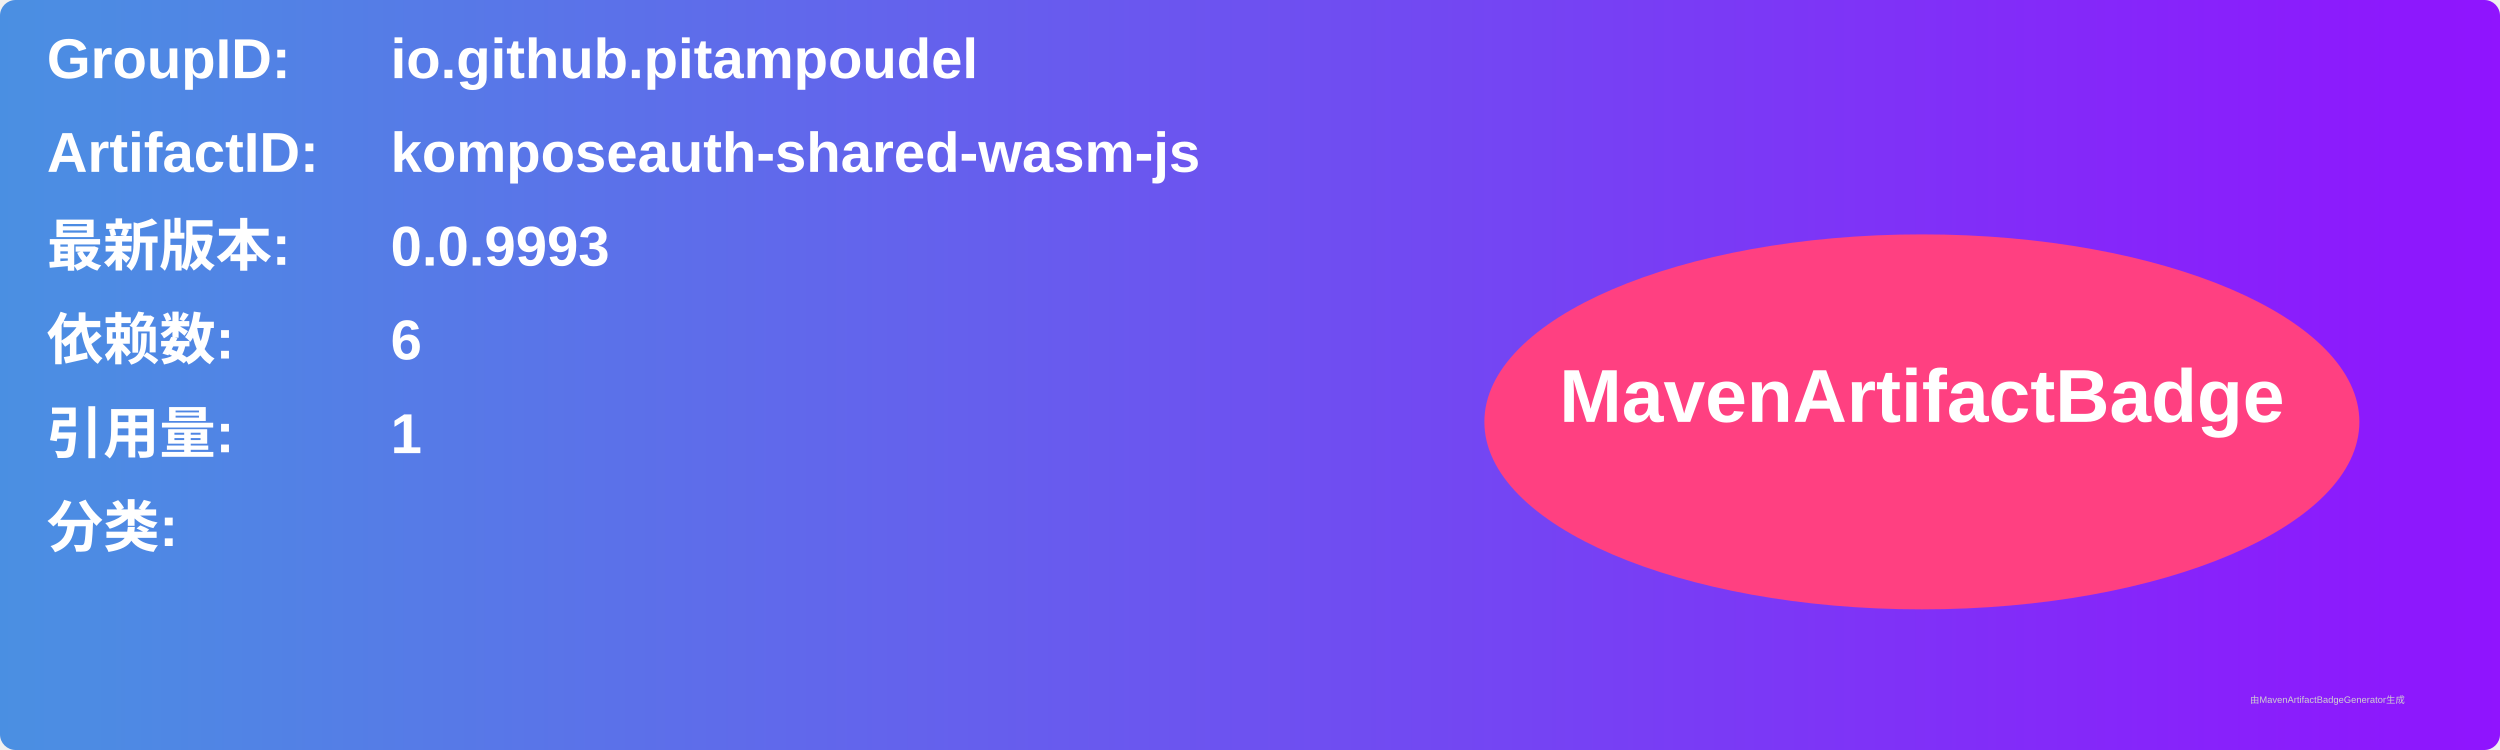
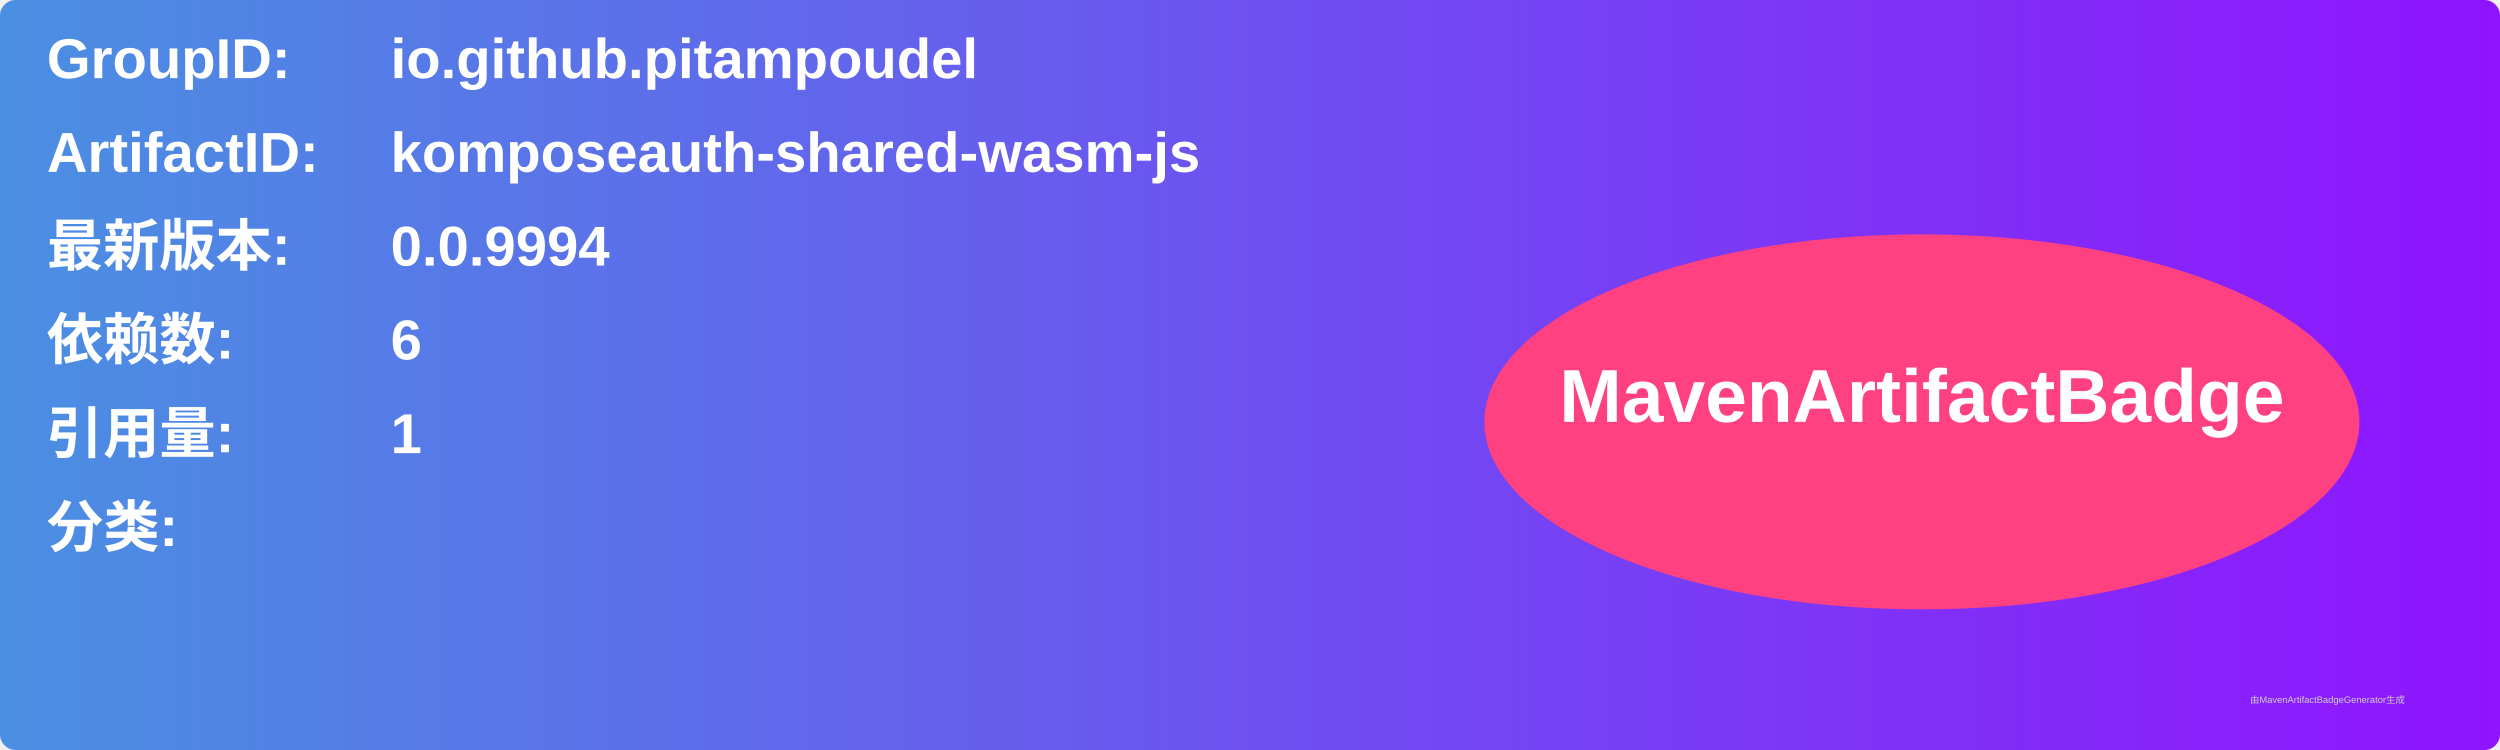
<svg xmlns="http://www.w3.org/2000/svg" width="800" height="240" viewBox="0 0 800 240">
  <linearGradient id="grad" x1="0%" y1="0%" x2="100%" y2="0%">
    <stop offset="0%" stop-color="#4a90e2" />
    <stop offset="100%" stop-color="#9013fe" />
  </linearGradient>
  <rect width="100%" height="100%" rx="5" ry="5" fill="url(#grad)" />
  <g transform="translate(15, 15)">
    <text x="0" y="10" font-family="Arial" font-size="18" fill="white" font-weight="bold" width="260">GroupID:</text>
    <text x="110" y="10" font-family="Arial" font-size="18" fill="white" font-weight="bold" width="460">io.github.pitampoudel</text>
    <text x="0" y="40" font-family="Arial" font-size="18" fill="white" font-weight="bold" width="260">ArtifactID:</text>
    <text x="110" y="40" font-family="Arial" font-size="18" fill="white" font-weight="bold" width="460">komposeauth-shared-wasm-js</text>
    <text x="0" y="70" font-family="Arial" font-size="18" fill="white" font-weight="bold">最新版本:</text>
    <text x="110" y="70" font-family="Arial" font-size="18" fill="white" font-weight="bold">
-       <tspan font-weight="bold">0.0.9993</tspan>
+       <tspan font-weight="bold">0.0.9994</tspan>
    </text>
    <text x="0" y="100" font-family="Arial" font-size="18" fill="white" font-weight="bold">依赖数: </text>
    <text x="110" y="100" font-family="Arial" font-size="18" fill="white">
      <tspan font-weight="bold">6</tspan>
    </text>
    <text x="0" y="130" font-family="Arial" font-size="18" fill="white" font-weight="bold">引用量: </text>
    <text x="110" y="130" font-family="Arial" font-size="18" fill="white">
      <tspan font-weight="bold">1</tspan>
    </text>
    <text x="0" y="160" font-family="Arial" font-size="18" fill="white" font-weight="bold">分类:</text>
    <text x="10" y="190" font-family="Arial" font-size="10" fill="white">
      <tspan font-weight="bold" />
    </text>
    <ellipse cx="600" cy="120" rx="140" ry="60" fill="#ff4081" />
    <text x="600" y="120" text-anchor="middle" font-family="Arial" font-size="24" fill="white" font-weight="bold">MavenArtifactBadge</text>
  </g>
  <text x="720" y="225" font-family="Arial" font-size="3" fill="#d0d0d0">由MavenArtifactBadgeGenerator生成</text>
</svg>
